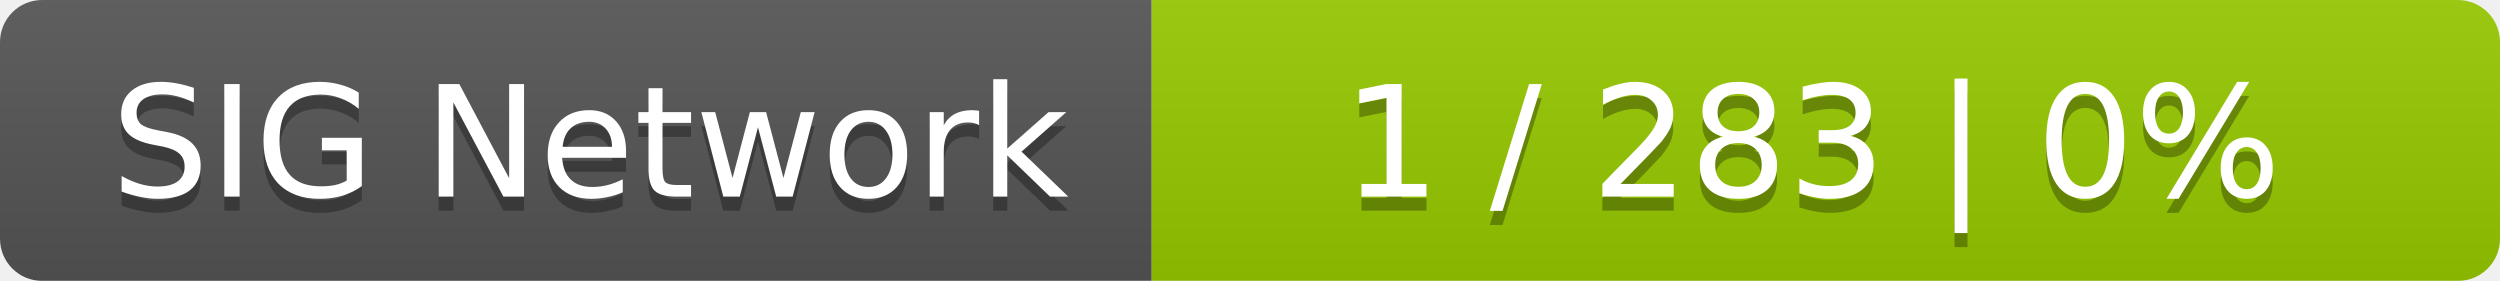
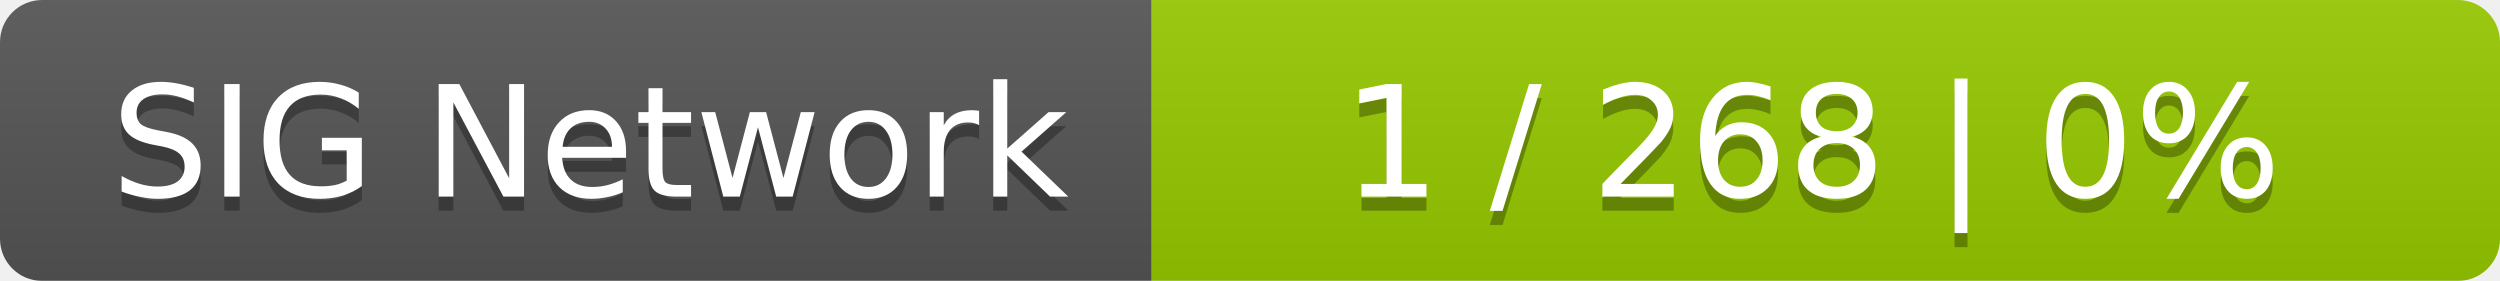
<svg xmlns="http://www.w3.org/2000/svg" width="178" height="20">
  <linearGradient id="smooth" x2="0" y2="100%">
    <stop offset="0" stop-color="#bbb" stop-opacity=".1" />
    <stop offset="1" stop-opacity=".1" />
  </linearGradient>
  <mask id="round">
    <rect width="178" height="20" rx="3" fill="#fff" />
  </mask>
  <g mask="url(#round)">
    <rect width="82" height="20" fill="#555" />
    <rect x="82" width="96" height="20" fill="#97ca00" />
    <rect width="178" height="20" fill="url(#smooth)" />
  </g>
  <g fill="#fff" text-anchor="middle" font-family="DejaVu Sans,Verdana,Geneva,sans-serif" font-size="11">
    <text x="42" y="15" fill="#010101" fill-opacity=".3">SIG Network</text>
    <text x="42" y="14">SIG Network</text>
-     <text x="129" y="15" fill="#010101" fill-opacity=".3">1 / 283    |    0%</text>
-     <text x="129" y="14">1 / 283    |    0%</text>
+     <text x="129" y="15" fill="#010101" fill-opacity=".3">1 / 268    |    0%</text>
+     <text x="129" y="14">1 / 268    |    0%</text>
  </g>
</svg>
